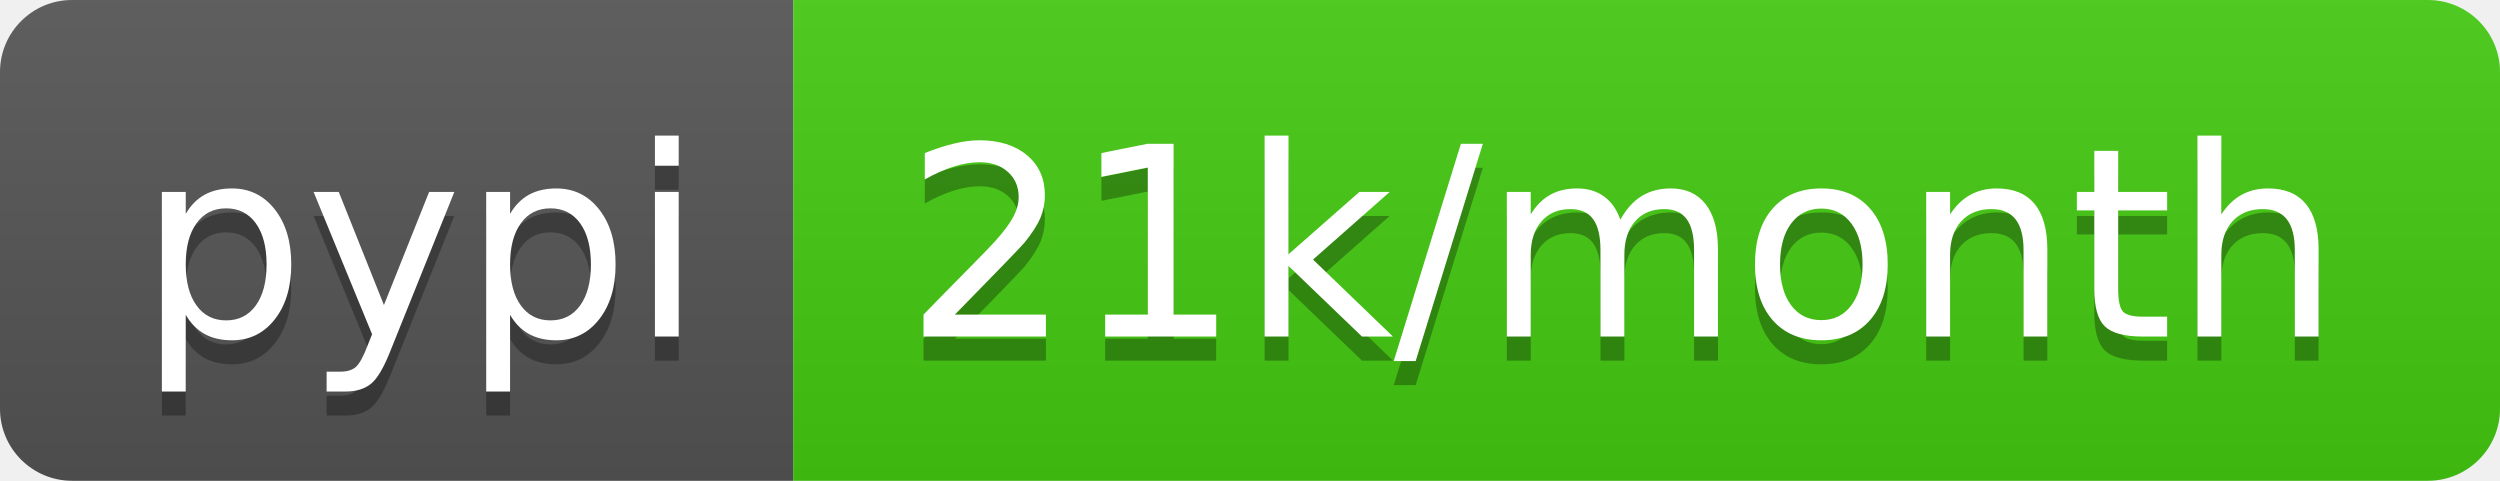
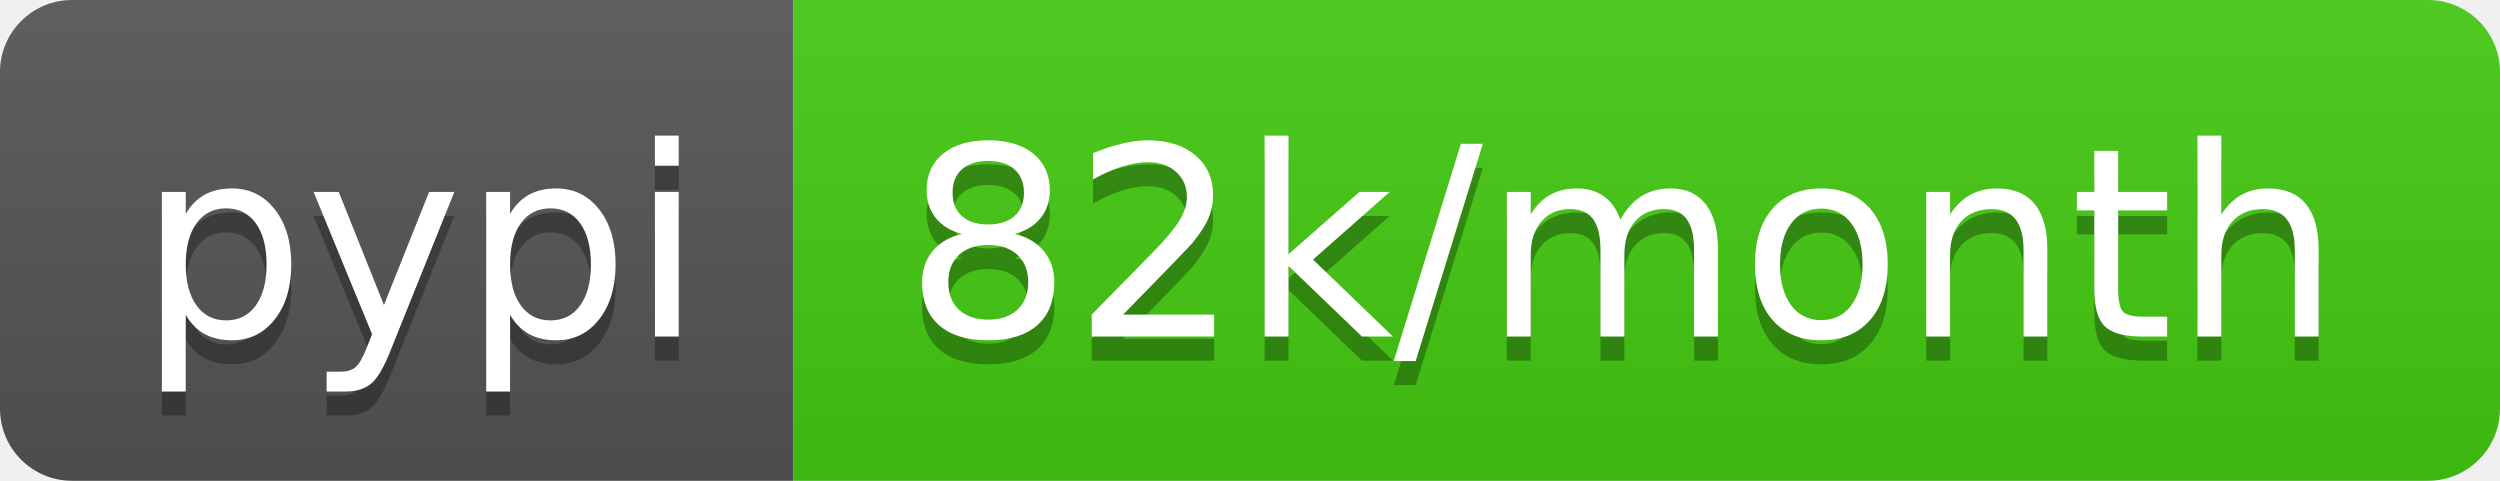
- <svg xmlns="http://www.w3.org/2000/svg" width="104" height="20" role="img" aria-label="pypi: 21k/month">
+ <svg xmlns="http://www.w3.org/2000/svg" width="104" height="20" role="img" aria-label="pypi: 82k/month">
  <linearGradient id="s" x2="0" y2="100%">
    <stop offset="0" stop-color="#bbb" stop-opacity=".1" />
    <stop offset="1" stop-opacity=".1" />
  </linearGradient>
  <clipPath id="r">
    <rect width="104" height="20" rx="3" fill="#fff" />
  </clipPath>
  <g clip-path="url(#r)">
    <rect width="33" height="20" fill="#555" />
    <rect x="33" width="71" height="20" fill="#4c1" />
    <rect width="104" height="20" fill="url(#s)" />
  </g>
  <g fill="#fff" text-anchor="middle" font-family="Verdana,Geneva,DejaVu Sans,sans-serif" text-rendering="geometricPrecision" font-size="110">
    <text aria-hidden="true" x="175" y="150" fill="#010101" fill-opacity=".3" transform="scale(.1)" textLength="230">pypi</text>
    <text x="175" y="140" transform="scale(.1)" fill="#fff" textLength="230">pypi</text>
-     <text aria-hidden="true" x="675" y="150" fill="#010101" fill-opacity=".3" transform="scale(.1)" textLength="610">21k/month</text>
-     <text x="675" y="140" transform="scale(.1)" fill="#fff" textLength="610">21k/month</text>
+     <text aria-hidden="true" x="675" y="150" fill="#010101" fill-opacity=".3" transform="scale(.1)" textLength="610">82k/month</text>
+     <text x="675" y="140" transform="scale(.1)" fill="#fff" textLength="610">82k/month</text>
  </g>
</svg>
